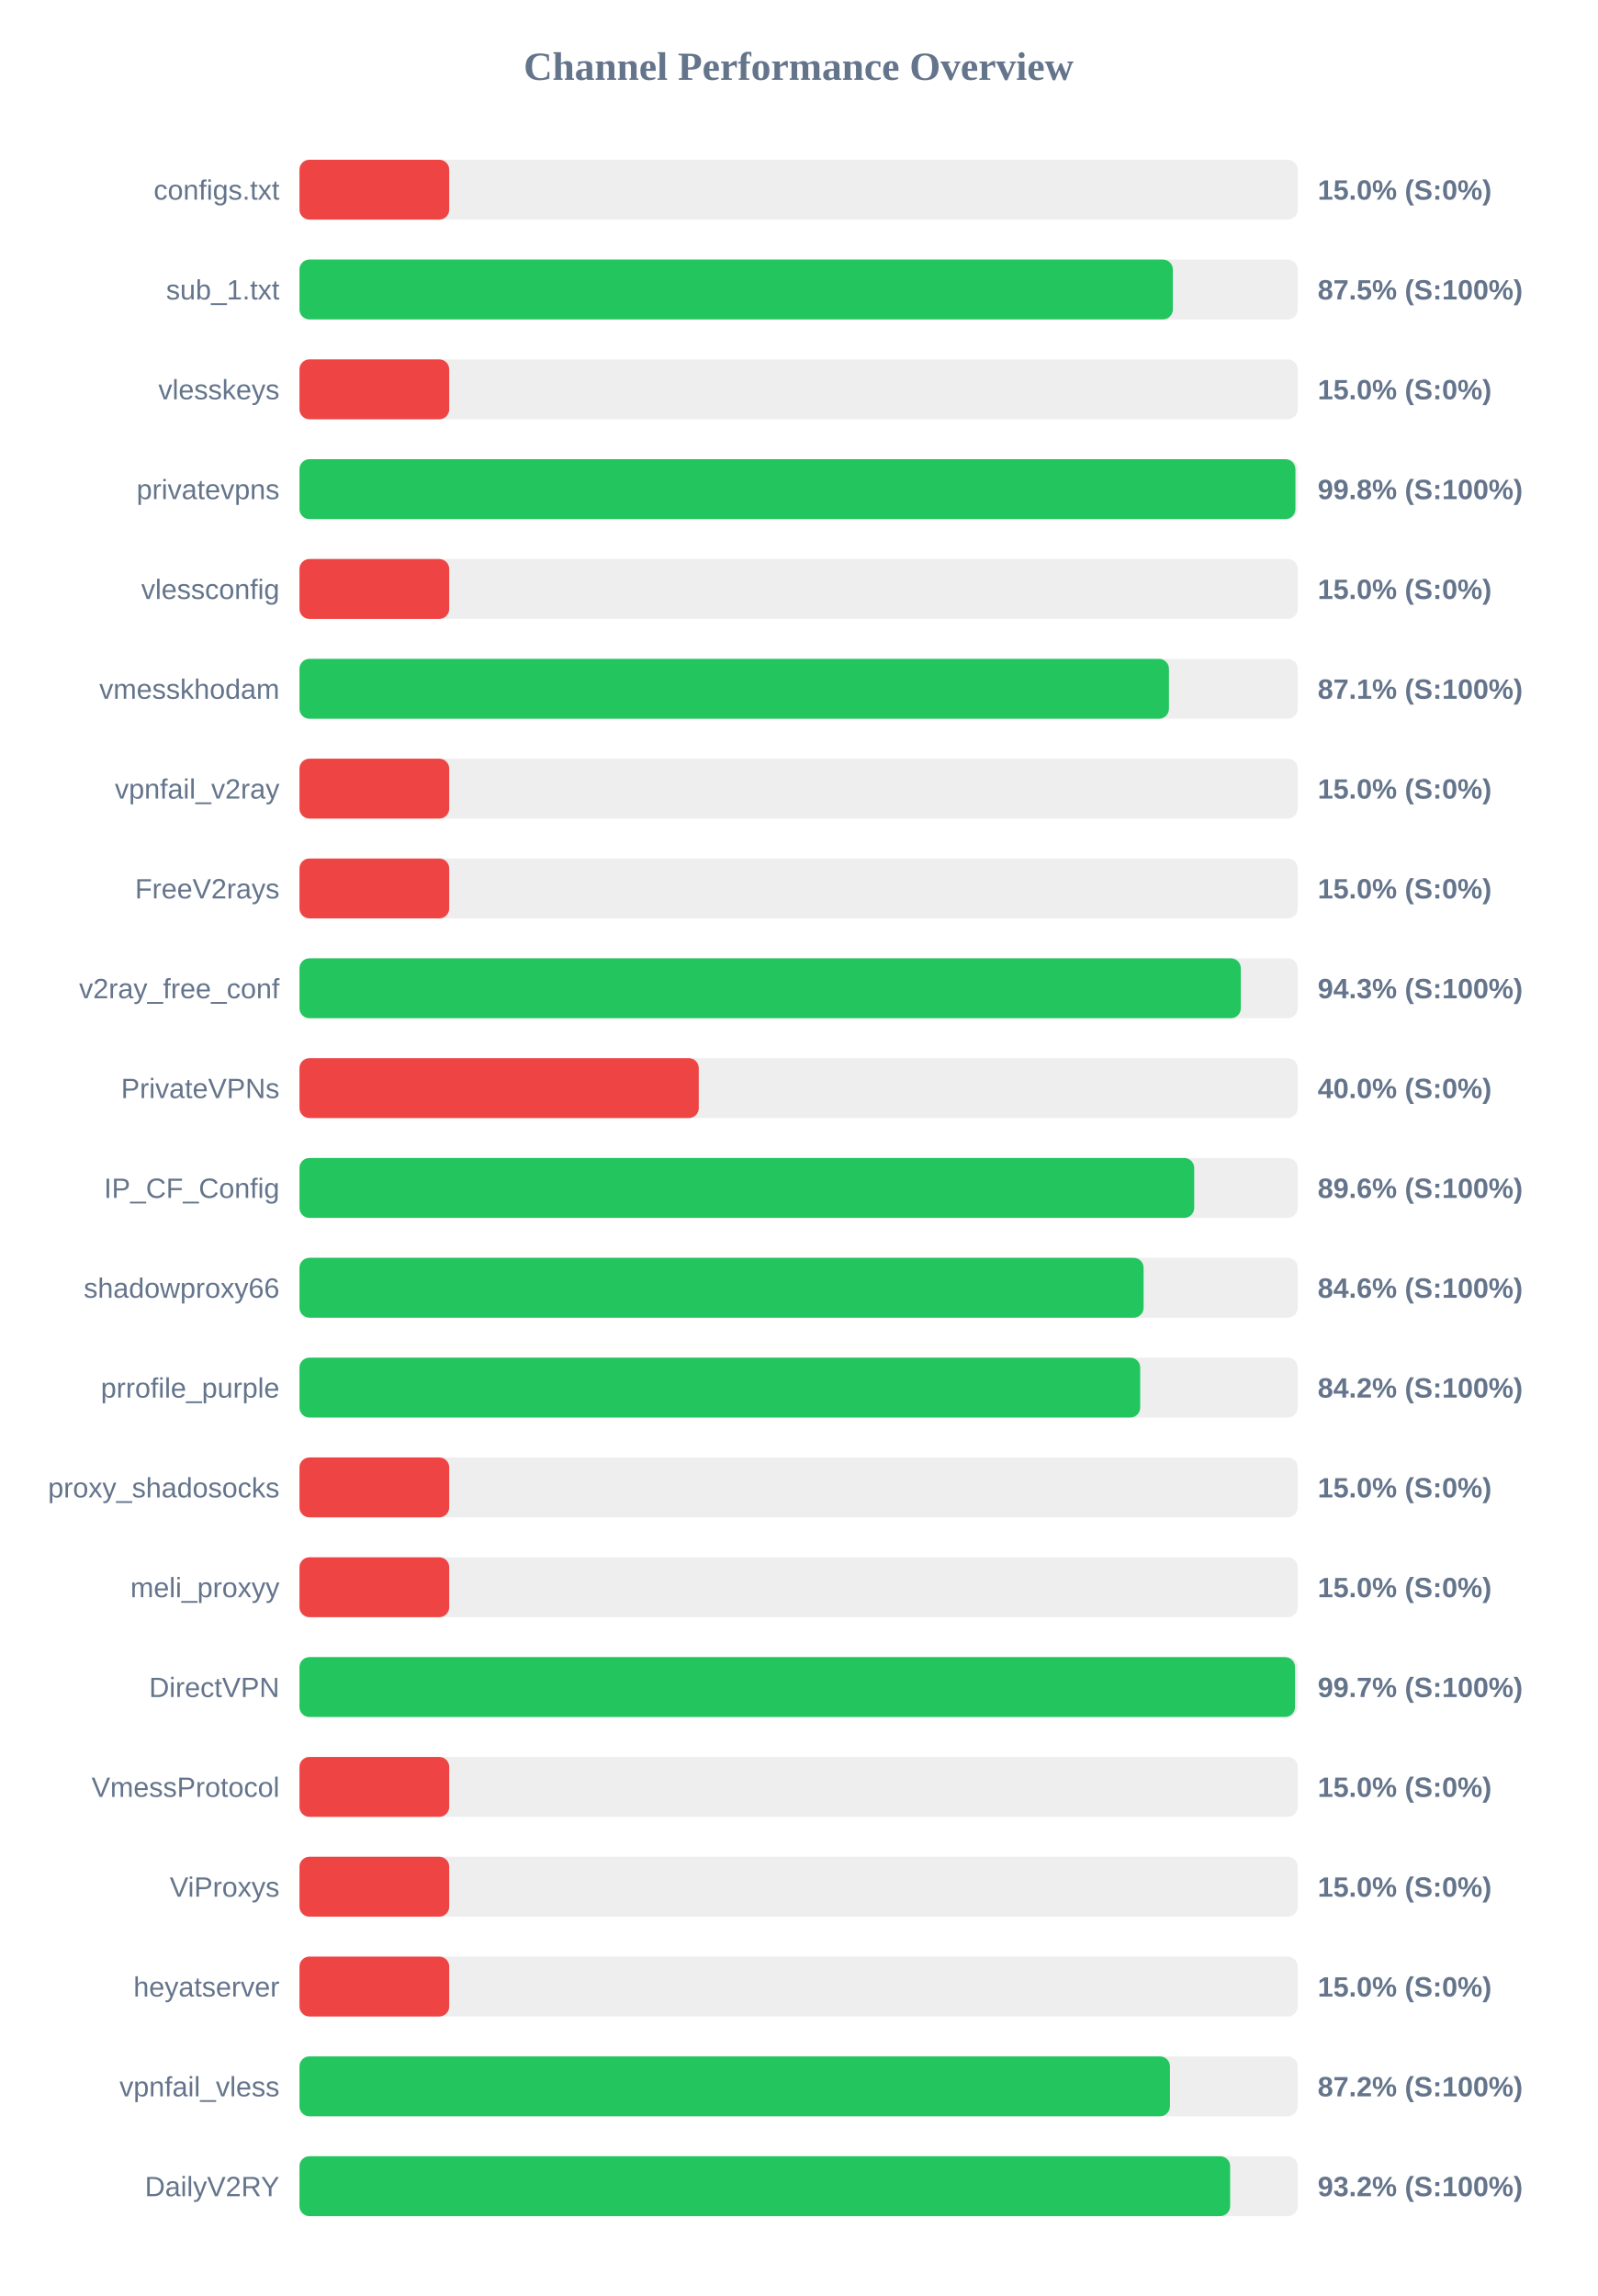
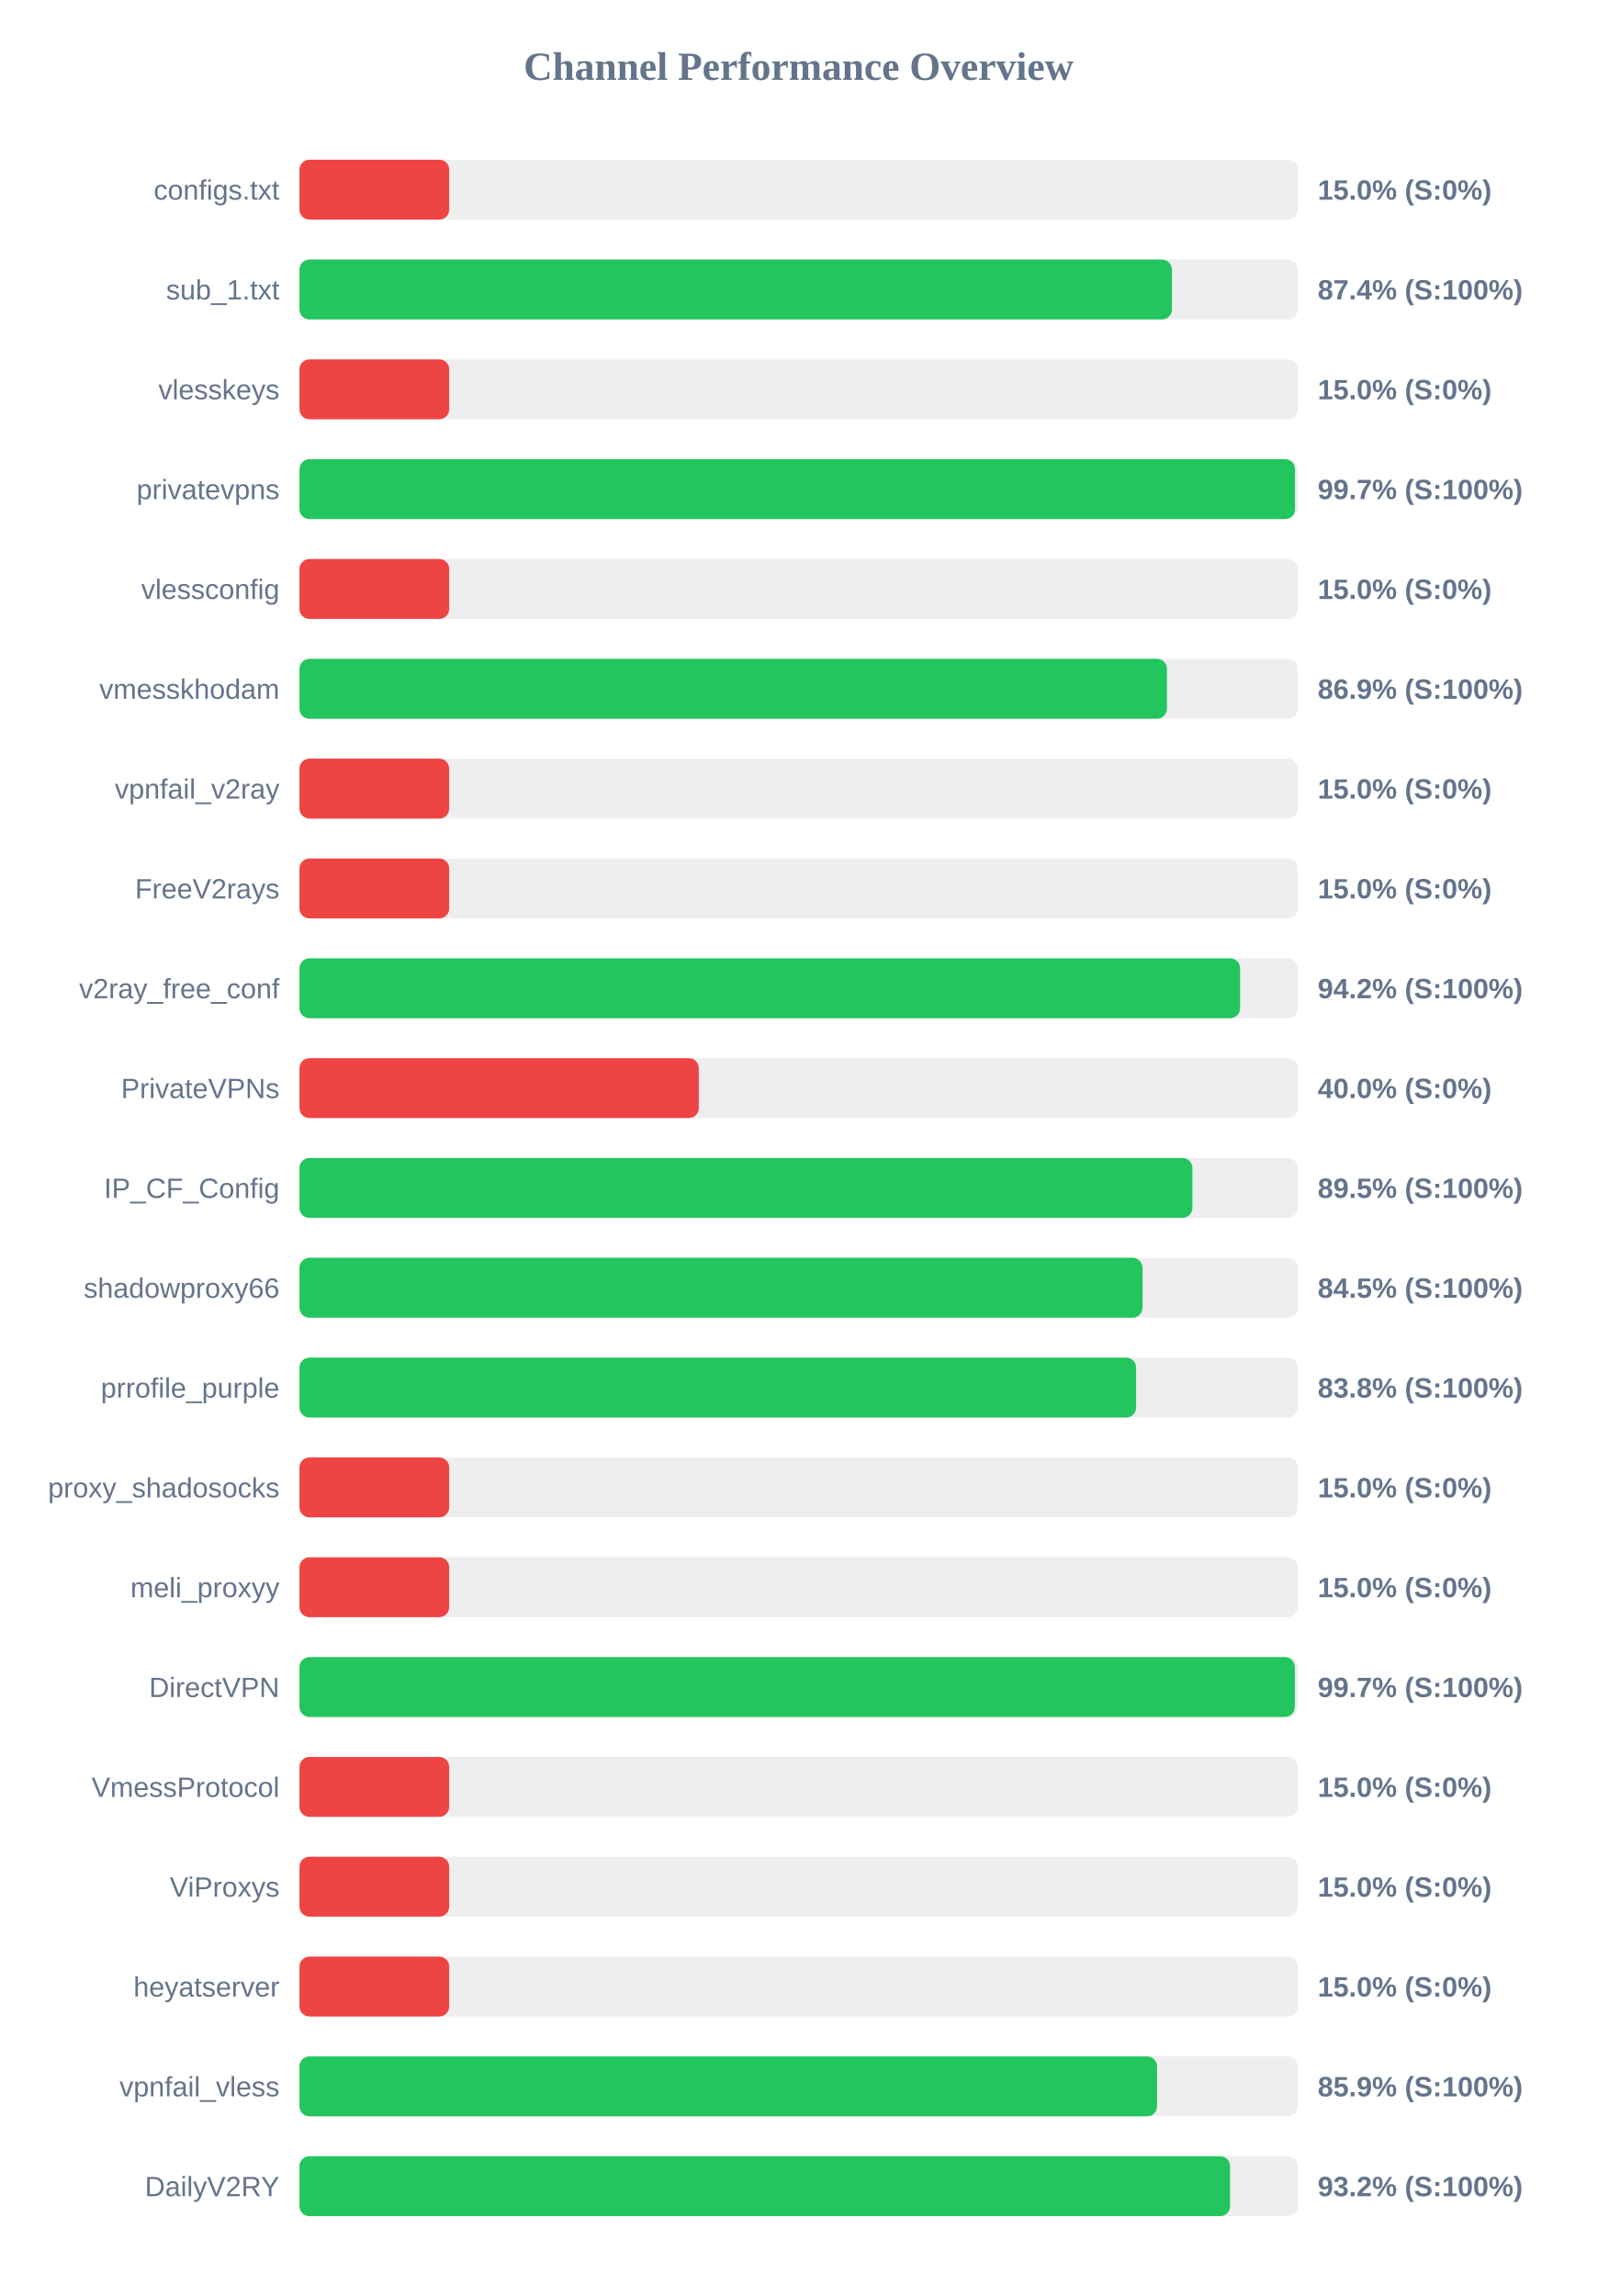
<svg xmlns="http://www.w3.org/2000/svg" width="800" height="1150" version="1.1">
  <style>
        .row { font: 14px Arial; fill: #64748b; }
        .score { font: bold 14px Arial; fill: #64748b; }
    </style>
  <text x="400" y="40" text-anchor="middle" font-size="20px" font-weight="bold" fill="#64748b">Channel Performance Overview</text>
  <rect x="150" y="80" width="500" height="30" fill="#eee" rx="5" />
  <rect x="150" y="80" width="75.0" height="30" fill="#ef4444" rx="5" />
  <text x="140" y="100" text-anchor="end" class="row">configs.txt</text>
  <text x="660" y="100" text-anchor="start" class="score">15.0% (S:0%)</text>
  <rect x="150" y="130" width="500" height="30" fill="#eee" rx="5" />
-   <rect x="150" y="130" width="437.45" height="30" fill="#22c55e" rx="5" />
+   <rect x="150" y="130" width="437.0" height="30" fill="#22c55e" rx="5" />
  <text x="140" y="150" text-anchor="end" class="row">sub_1.txt</text>
-   <text x="660" y="150" text-anchor="start" class="score">87.5% (S:100%)</text>
+   <text x="660" y="150" text-anchor="start" class="score">87.4% (S:100%)</text>
  <rect x="150" y="180" width="500" height="30" fill="#eee" rx="5" />
  <rect x="150" y="180" width="75.0" height="30" fill="#ef4444" rx="5" />
  <text x="140" y="200" text-anchor="end" class="row">vlesskeys</text>
  <text x="660" y="200" text-anchor="start" class="score">15.0% (S:0%)</text>
  <rect x="150" y="230" width="500" height="30" fill="#eee" rx="5" />
-   <rect x="150" y="230" width="498.85" height="30" fill="#22c55e" rx="5" />
+   <rect x="150" y="230" width="498.65" height="30" fill="#22c55e" rx="5" />
  <text x="140" y="250" text-anchor="end" class="row">privatevpns</text>
-   <text x="660" y="250" text-anchor="start" class="score">99.8% (S:100%)</text>
+   <text x="660" y="250" text-anchor="start" class="score">99.7% (S:100%)</text>
  <rect x="150" y="280" width="500" height="30" fill="#eee" rx="5" />
  <rect x="150" y="280" width="75.0" height="30" fill="#ef4444" rx="5" />
  <text x="140" y="300" text-anchor="end" class="row">vlessconfig</text>
  <text x="660" y="300" text-anchor="start" class="score">15.0% (S:0%)</text>
  <rect x="150" y="330" width="500" height="30" fill="#eee" rx="5" />
-   <rect x="150" y="330" width="435.5" height="30" fill="#22c55e" rx="5" />
+   <rect x="150" y="330" width="434.5" height="30" fill="#22c55e" rx="5" />
  <text x="140" y="350" text-anchor="end" class="row">vmesskhodam</text>
-   <text x="660" y="350" text-anchor="start" class="score">87.1% (S:100%)</text>
+   <text x="660" y="350" text-anchor="start" class="score">86.9% (S:100%)</text>
  <rect x="150" y="380" width="500" height="30" fill="#eee" rx="5" />
  <rect x="150" y="380" width="75.0" height="30" fill="#ef4444" rx="5" />
  <text x="140" y="400" text-anchor="end" class="row">vpnfail_v2ray</text>
  <text x="660" y="400" text-anchor="start" class="score">15.0% (S:0%)</text>
  <rect x="150" y="430" width="500" height="30" fill="#eee" rx="5" />
  <rect x="150" y="430" width="75.0" height="30" fill="#ef4444" rx="5" />
  <text x="140" y="450" text-anchor="end" class="row">FreeV2rays</text>
  <text x="660" y="450" text-anchor="start" class="score">15.0% (S:0%)</text>
  <rect x="150" y="480" width="500" height="30" fill="#eee" rx="5" />
-   <rect x="150" y="480" width="471.5" height="30" fill="#22c55e" rx="5" />
+   <rect x="150" y="480" width="471.15" height="30" fill="#22c55e" rx="5" />
  <text x="140" y="500" text-anchor="end" class="row">v2ray_free_conf</text>
-   <text x="660" y="500" text-anchor="start" class="score">94.3% (S:100%)</text>
+   <text x="660" y="500" text-anchor="start" class="score">94.2% (S:100%)</text>
  <rect x="150" y="530" width="500" height="30" fill="#eee" rx="5" />
  <rect x="150" y="530" width="200.0" height="30" fill="#ef4444" rx="5" />
  <text x="140" y="550" text-anchor="end" class="row">PrivateVPNs</text>
  <text x="660" y="550" text-anchor="start" class="score">40.0% (S:0%)</text>
  <rect x="150" y="580" width="500" height="30" fill="#eee" rx="5" />
-   <rect x="150" y="580" width="448.15" height="30" fill="#22c55e" rx="5" />
+   <rect x="150" y="580" width="447.25" height="30" fill="#22c55e" rx="5" />
  <text x="140" y="600" text-anchor="end" class="row">IP_CF_Config</text>
-   <text x="660" y="600" text-anchor="start" class="score">89.6% (S:100%)</text>
+   <text x="660" y="600" text-anchor="start" class="score">89.5% (S:100%)</text>
  <rect x="150" y="630" width="500" height="30" fill="#eee" rx="5" />
-   <rect x="150" y="630" width="422.8" height="30" fill="#22c55e" rx="5" />
+   <rect x="150" y="630" width="422.25" height="30" fill="#22c55e" rx="5" />
  <text x="140" y="650" text-anchor="end" class="row">shadowproxy66</text>
-   <text x="660" y="650" text-anchor="start" class="score">84.6% (S:100%)</text>
+   <text x="660" y="650" text-anchor="start" class="score">84.5% (S:100%)</text>
  <rect x="150" y="680" width="500" height="30" fill="#eee" rx="5" />
-   <rect x="150" y="680" width="421.1" height="30" fill="#22c55e" rx="5" />
+   <rect x="150" y="680" width="419.05" height="30" fill="#22c55e" rx="5" />
  <text x="140" y="700" text-anchor="end" class="row">prrofile_purple</text>
-   <text x="660" y="700" text-anchor="start" class="score">84.2% (S:100%)</text>
+   <text x="660" y="700" text-anchor="start" class="score">83.8% (S:100%)</text>
  <rect x="150" y="730" width="500" height="30" fill="#eee" rx="5" />
  <rect x="150" y="730" width="75.0" height="30" fill="#ef4444" rx="5" />
  <text x="140" y="750" text-anchor="end" class="row">proxy_shadosocks</text>
  <text x="660" y="750" text-anchor="start" class="score">15.0% (S:0%)</text>
  <rect x="150" y="780" width="500" height="30" fill="#eee" rx="5" />
  <rect x="150" y="780" width="75.0" height="30" fill="#ef4444" rx="5" />
  <text x="140" y="800" text-anchor="end" class="row">meli_proxyy</text>
  <text x="660" y="800" text-anchor="start" class="score">15.0% (S:0%)</text>
  <rect x="150" y="830" width="500" height="30" fill="#eee" rx="5" />
-   <rect x="150" y="830" width="498.65" height="30" fill="#22c55e" rx="5" />
+   <rect x="150" y="830" width="498.55" height="30" fill="#22c55e" rx="5" />
  <text x="140" y="850" text-anchor="end" class="row">DirectVPN</text>
  <text x="660" y="850" text-anchor="start" class="score">99.7% (S:100%)</text>
  <rect x="150" y="880" width="500" height="30" fill="#eee" rx="5" />
  <rect x="150" y="880" width="75.0" height="30" fill="#ef4444" rx="5" />
  <text x="140" y="900" text-anchor="end" class="row">VmessProtocol</text>
  <text x="660" y="900" text-anchor="start" class="score">15.0% (S:0%)</text>
  <rect x="150" y="930" width="500" height="30" fill="#eee" rx="5" />
  <rect x="150" y="930" width="75.0" height="30" fill="#ef4444" rx="5" />
  <text x="140" y="950" text-anchor="end" class="row">ViProxys</text>
  <text x="660" y="950" text-anchor="start" class="score">15.0% (S:0%)</text>
  <rect x="150" y="980" width="500" height="30" fill="#eee" rx="5" />
  <rect x="150" y="980" width="75.0" height="30" fill="#ef4444" rx="5" />
  <text x="140" y="1000" text-anchor="end" class="row">heyatserver</text>
  <text x="660" y="1000" text-anchor="start" class="score">15.0% (S:0%)</text>
  <rect x="150" y="1030" width="500" height="30" fill="#eee" rx="5" />
-   <rect x="150" y="1030" width="436.0" height="30" fill="#22c55e" rx="5" />
+   <rect x="150" y="1030" width="429.55" height="30" fill="#22c55e" rx="5" />
  <text x="140" y="1050" text-anchor="end" class="row">vpnfail_vless</text>
-   <text x="660" y="1050" text-anchor="start" class="score">87.2% (S:100%)</text>
+   <text x="660" y="1050" text-anchor="start" class="score">85.9% (S:100%)</text>
  <rect x="150" y="1080" width="500" height="30" fill="#eee" rx="5" />
-   <rect x="150" y="1080" width="466.15" height="30" fill="#22c55e" rx="5" />
+   <rect x="150" y="1080" width="466.1" height="30" fill="#22c55e" rx="5" />
  <text x="140" y="1100" text-anchor="end" class="row">DailyV2RY</text>
  <text x="660" y="1100" text-anchor="start" class="score">93.2% (S:100%)</text>
</svg>
